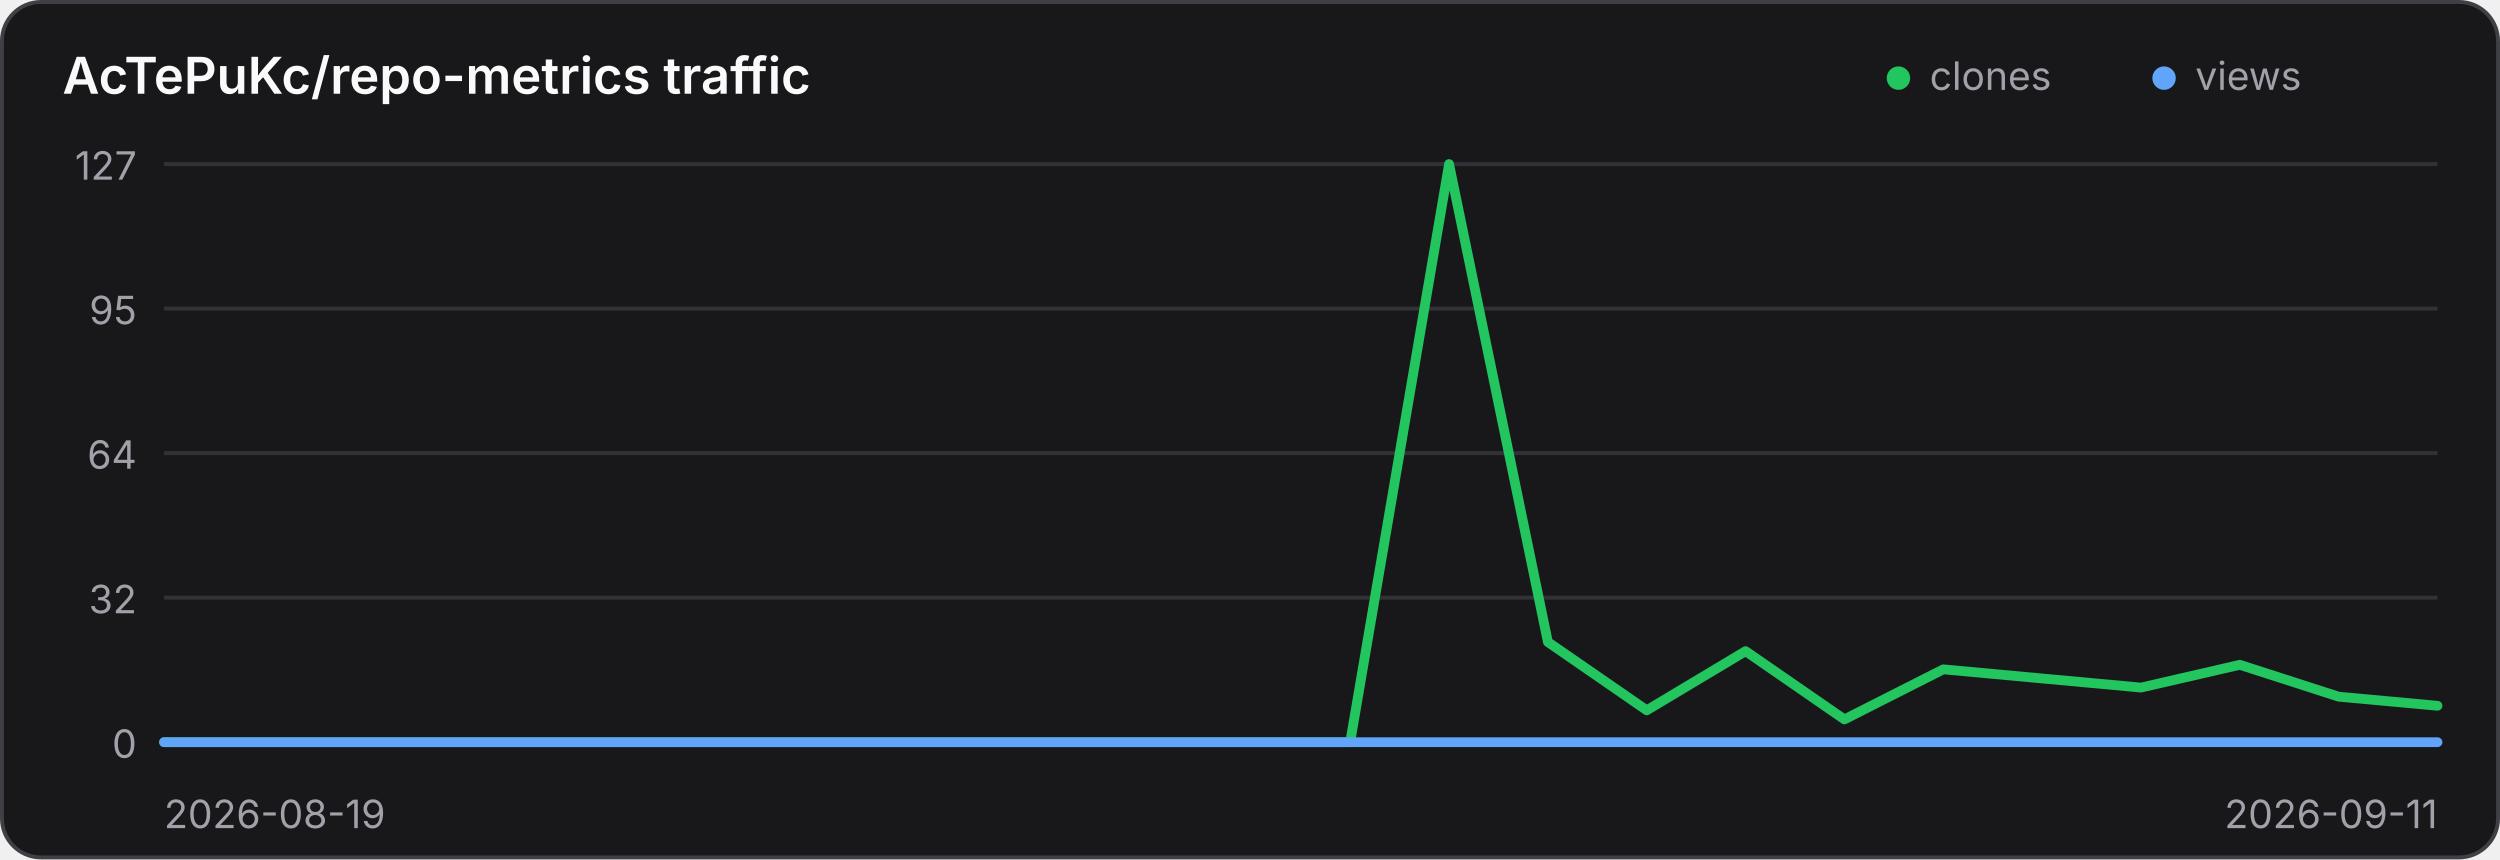
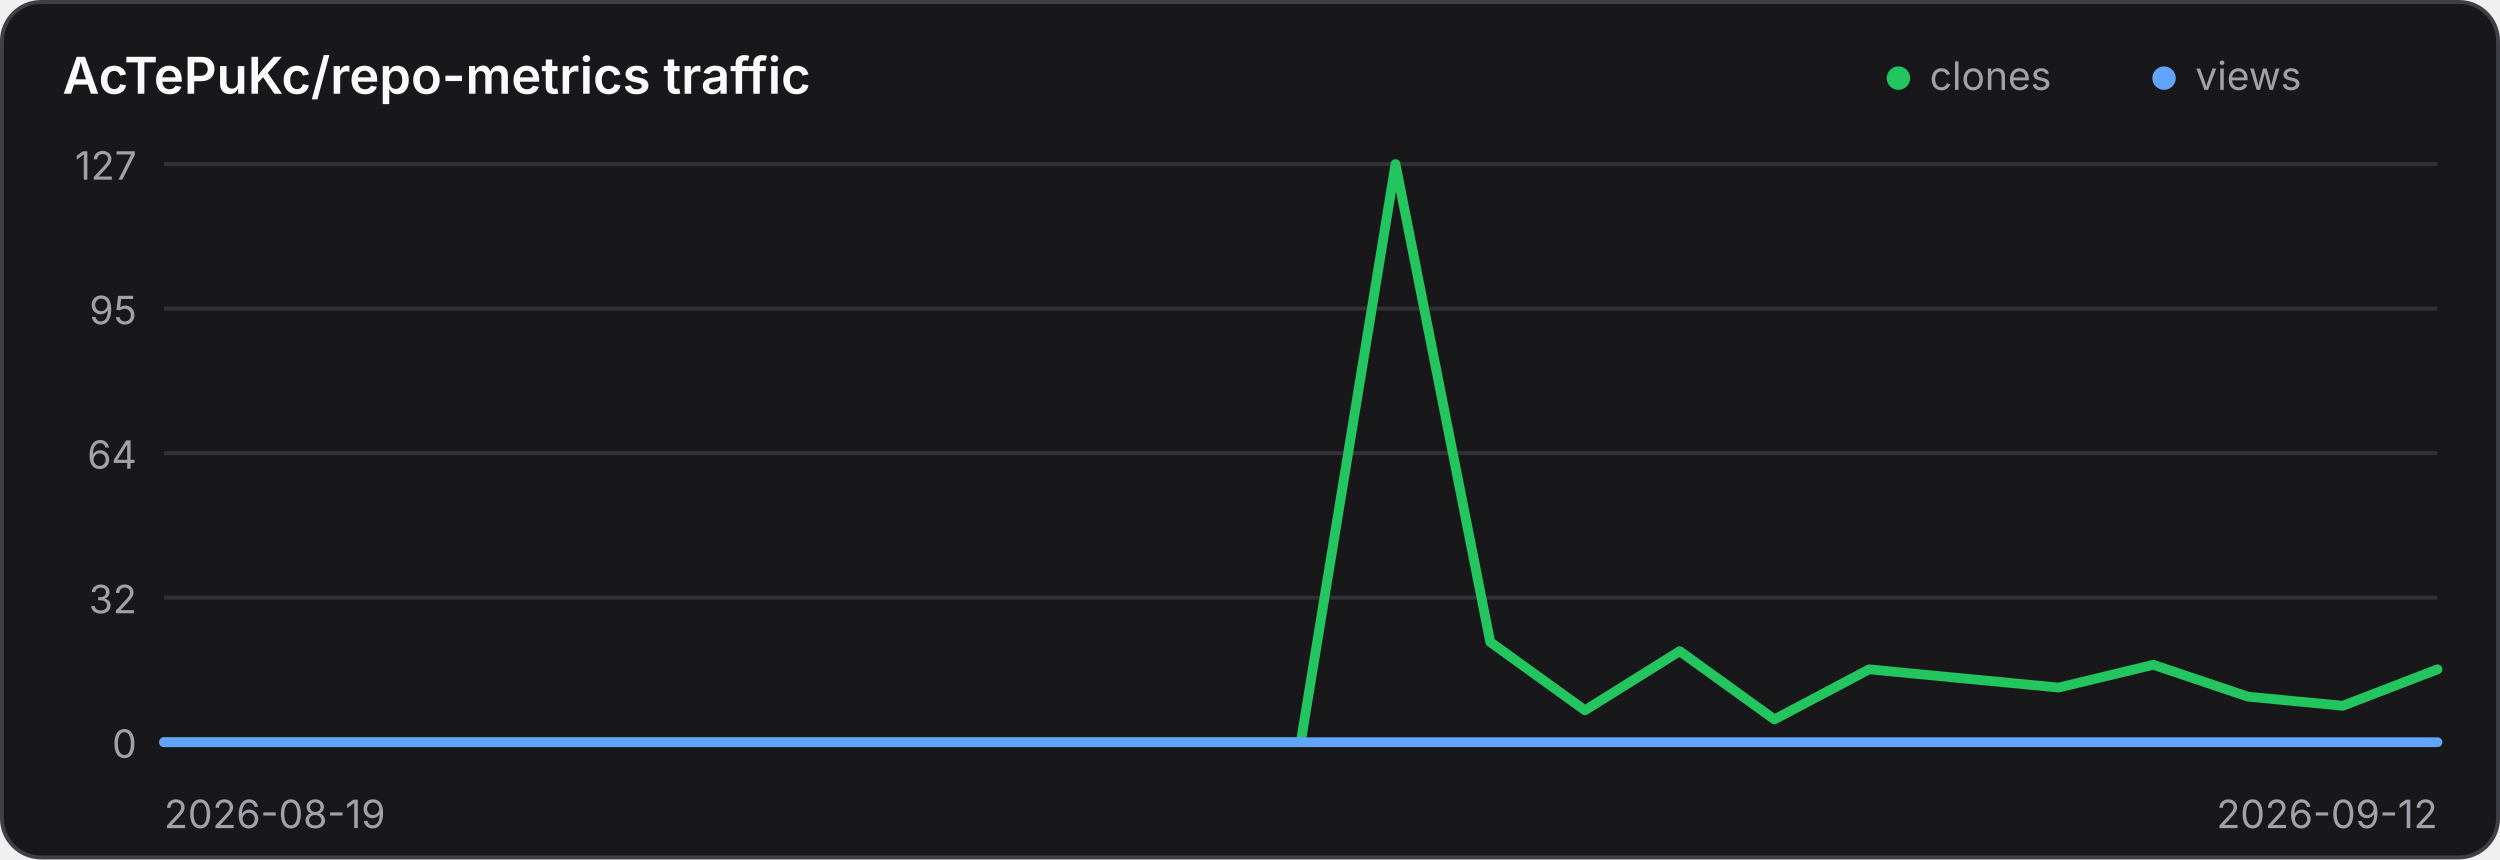
<svg xmlns="http://www.w3.org/2000/svg" width="640" height="220" viewBox="0 0 640 220" role="img" aria-label="Traffic history for AcTePuKc/repo-metrics">
  <style>
    .panel { fill: #18181b; stroke: #3f3f46; }
    .title { fill: #fafafa; }
    .axis { fill: #a1a1aa; font: 10px Inter,ui-sans-serif,system-ui,sans-serif; }
    .grid { stroke: #3f3f46; stroke-width: 1; opacity: .65; }
    @media (prefers-color-scheme: light) {
      .panel { fill: #ffffff; stroke: #d4d4d8; }
      .title { fill: #18181b; }
      .axis { fill: #71717a; }
      .grid { stroke: #d4d4d8; }
    }
  </style>
  <rect class="panel" x="0.5" y="0.5" width="639" height="219" rx="10" stroke-width="1" />
  <text class="title" x="16" y="24" font-family="Inter,ui-sans-serif,system-ui,sans-serif" font-size="13" font-weight="600">AcTePuKc/repo-metrics traffic</text>
  <circle cx="486" cy="20" r="3" fill="#22c55e" />
  <text class="axis" x="494" y="23">clones</text>
  <circle cx="554" cy="20" r="3" fill="#60a5fa" />
  <text class="axis" x="562" y="23">views</text>
  <line class="grid" x1="42" y1="42.00" x2="624" y2="42.00" />
  <text class="axis" x="35" y="46.00" text-anchor="end">127</text>
  <line class="grid" x1="42" y1="79.00" x2="624" y2="79.00" />
  <text class="axis" x="35" y="83.00" text-anchor="end">95</text>
  <line class="grid" x1="42" y1="116.00" x2="624" y2="116.00" />
  <text class="axis" x="35" y="120.00" text-anchor="end">64</text>
  <line class="grid" x1="42" y1="153.00" x2="624" y2="153.00" />
  <text class="axis" x="35" y="157.00" text-anchor="end">32</text>
  <line class="grid" x1="42" y1="190.00" x2="624" y2="190.00" />
  <text class="axis" x="35" y="194.00" text-anchor="end">0</text>
-   <polyline points="42.00,190.00 67.30,190.00 92.61,190.00 117.91,190.00 143.22,190.00 168.52,190.00 193.83,190.00 219.13,190.00 244.43,190.00 269.74,190.00 295.04,190.00 320.35,190.00 345.65,190.00 370.96,42.00 396.26,164.36 421.57,181.84 446.87,166.69 472.17,184.17 497.48,171.35 522.78,173.69 548.09,176.02 573.39,170.19 598.70,178.35 624.00,180.68" fill="none" stroke="#22c55e" stroke-width="2.5" stroke-linecap="round" stroke-linejoin="round" />
-   <polyline points="42.00,190.00 67.30,190.00 92.61,190.00 117.91,190.00 143.22,190.00 168.52,190.00 193.83,190.00 219.13,190.00 244.43,190.00 269.74,190.00 295.04,190.00 320.35,190.00 345.65,190.00 370.96,190.00 396.26,190.00 421.57,190.00 446.87,190.00 472.17,190.00 497.48,190.00 522.78,190.00 548.09,190.00 573.39,190.00 598.70,190.00 624.00,190.00" fill="none" stroke="#60a5fa" stroke-width="2.5" stroke-linecap="round" stroke-linejoin="round" />
+   <polyline points="42.00,190.00 66.25,190.00 90.50,190.00 114.75,190.00 139.00,190.00 163.25,190.00 187.50,190.00 211.75,190.00 236.00,190.00 260.25,190.00 284.50,190.00 308.75,190.00 333.00,190.00 357.25,42.00 381.50,164.36 405.75,181.84 430.00,166.69 454.25,184.17 478.50,171.35 502.75,173.69 527.00,176.02 551.25,170.19 575.50,178.35 599.75,180.68 624.00,171.35" fill="none" stroke="#22c55e" stroke-width="2.5" stroke-linecap="round" stroke-linejoin="round" />
+   <polyline points="42.00,190.00 66.25,190.00 90.50,190.00 114.75,190.00 139.00,190.00 163.25,190.00 187.50,190.00 211.75,190.00 236.00,190.00 260.25,190.00 284.50,190.00 308.75,190.00 333.00,190.00 357.25,190.00 381.50,190.00 405.75,190.00 430.00,190.00 454.25,190.00 478.50,190.00 502.75,190.00 527.00,190.00 551.25,190.00 575.50,190.00 599.75,190.00 624.00,190.00" fill="none" stroke="#60a5fa" stroke-width="2.5" stroke-linecap="round" stroke-linejoin="round" />
  <text class="axis" x="42" y="212">2026-08-19</text>
-   <text class="axis" x="624" y="212" text-anchor="end">2026-09-11</text>
+   <text class="axis" x="624" y="212" text-anchor="end">2026-09-12</text>
</svg>
